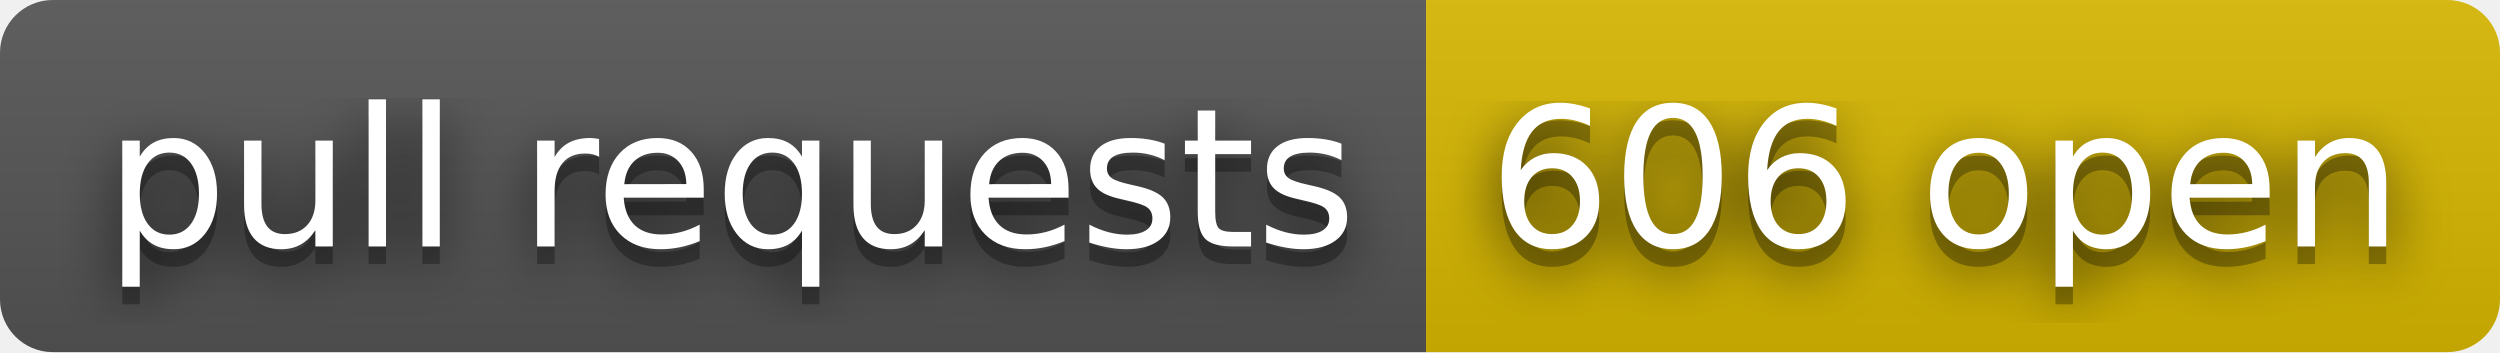
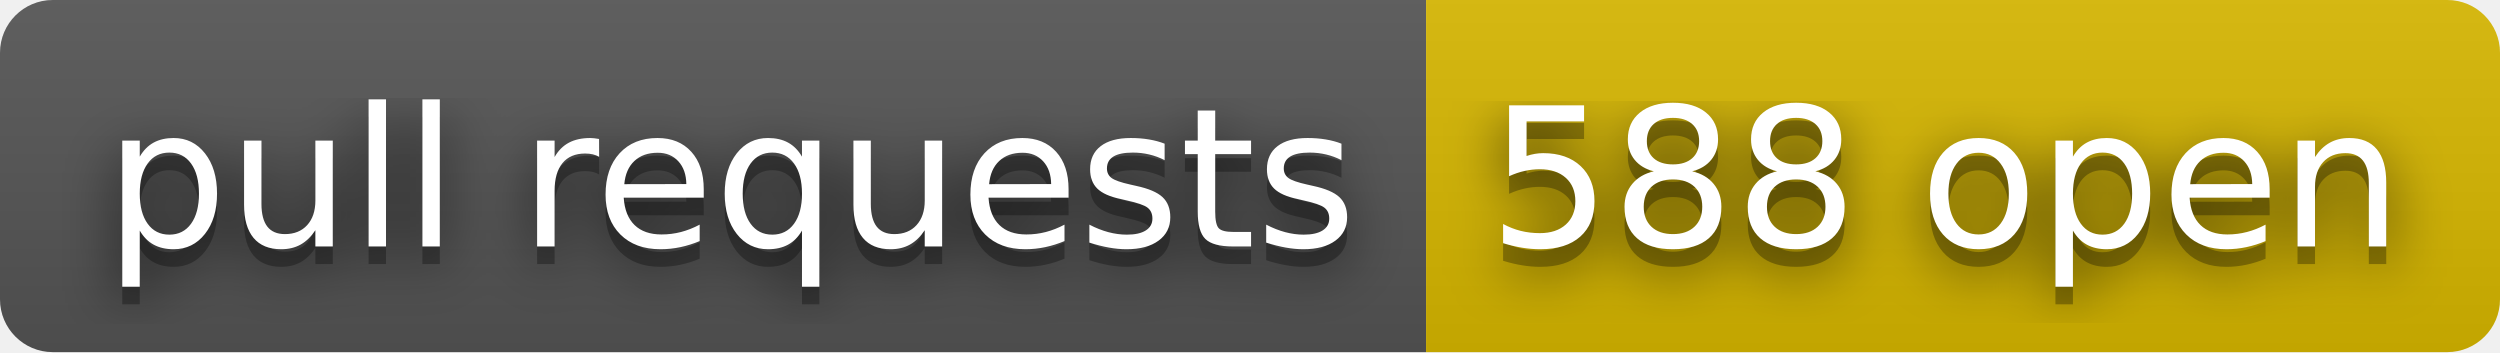
- <svg xmlns="http://www.w3.org/2000/svg" width="142" height="20" role="img" aria-label="pull requests: 606 open">
+ <svg xmlns="http://www.w3.org/2000/svg" width="142" height="20" role="img" aria-label="pull requests: 588 open">
  <filter id="blur">
    <feGaussianBlur in="SourceGraphic" stdDeviation="16" />
  </filter>
  <linearGradient id="s" x2="0" y2="100%">
    <stop offset="0" stop-color="#bbb" stop-opacity=".1" />
    <stop offset="1" stop-opacity=".1" />
  </linearGradient>
  <clipPath id="r">
    <rect width="142" height="20" rx="3" fill="#fff" />
  </clipPath>
  <g clip-path="url(#r)">
    <rect width="81" height="20" fill="#555" />
    <rect x="81" width="61" height="20" fill="#d8b800" />
    <rect width="142" height="20" fill="url(#s)" />
  </g>
  <g fill="#fff" text-anchor="middle" font-family="Verdana,Geneva,DejaVu Sans,sans-serif" text-rendering="geometricPrecision" font-size="110">
    <text aria-hidden="true" x="415" y="150" fill="#010101" fill-opacity=".80" filter="url(#blur)" transform="scale(.1)" textLength="710">pull requests</text>
    <text aria-hidden="true" x="415" y="150" fill="#010101" fill-opacity=".3" transform="scale(.1)" textLength="710">pull requests</text>
    <text x="415" y="140" transform="scale(.1)" fill="#fff" textLength="710">pull requests</text>
-     <text aria-hidden="true" x="1105" y="150" fill="#010101" fill-opacity=".80" filter="url(#blur)" transform="scale(.1)" textLength="510">606 open</text>
-     <text aria-hidden="true" x="1105" y="150" fill="#010101" fill-opacity=".3" transform="scale(.1)" textLength="510">606 open</text>
-     <text x="1105" y="140" transform="scale(.1)" fill="#fff" textLength="510">606 open</text>
+     <text aria-hidden="true" x="1105" y="150" fill="#010101" fill-opacity=".80" filter="url(#blur)" transform="scale(.1)" textLength="510">588 open</text>
+     <text aria-hidden="true" x="1105" y="150" fill="#010101" fill-opacity=".3" transform="scale(.1)" textLength="510">588 open</text>
+     <text x="1105" y="140" transform="scale(.1)" fill="#fff" textLength="510">588 open</text>
  </g>
</svg>
